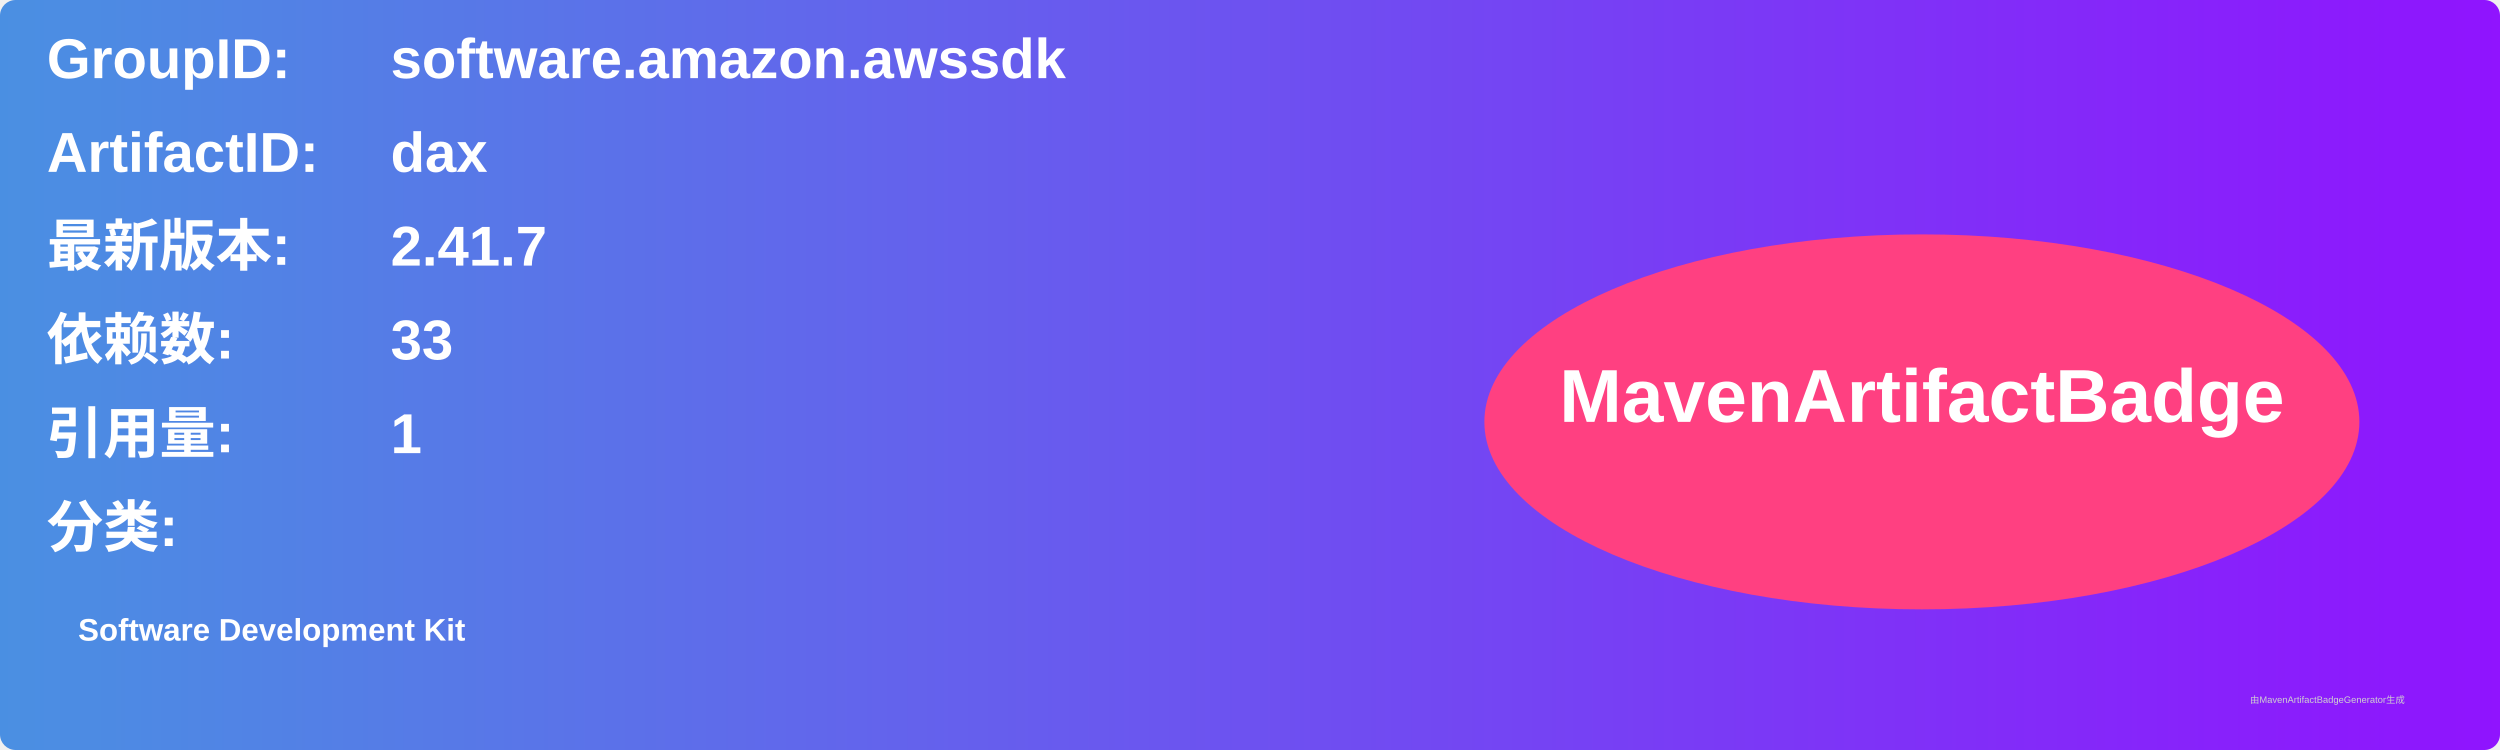
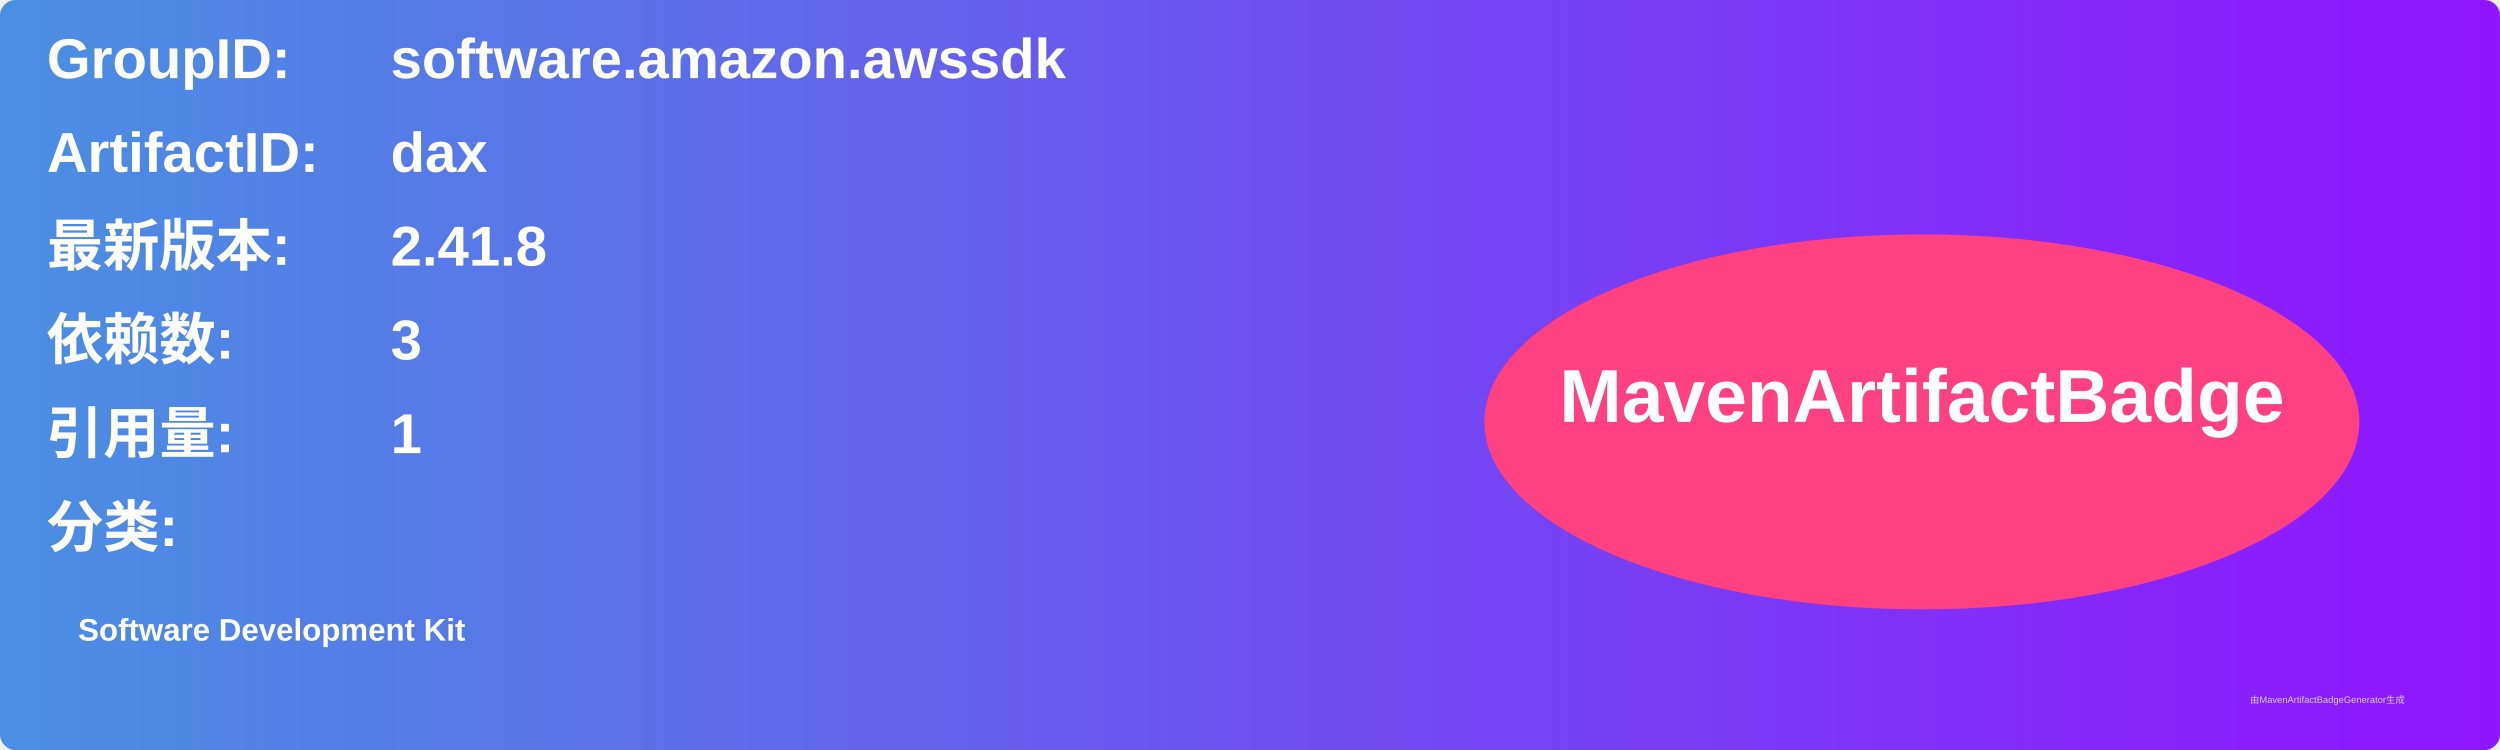
<svg xmlns="http://www.w3.org/2000/svg" width="800" height="240" viewBox="0 0 800 240">
  <linearGradient id="grad" x1="0%" y1="0%" x2="100%" y2="0%">
    <stop offset="0%" stop-color="#4a90e2" />
    <stop offset="100%" stop-color="#9013fe" />
  </linearGradient>
  <rect width="100%" height="100%" rx="5" ry="5" fill="url(#grad)" />
  <g transform="translate(15, 15)">
    <text x="0" y="10" font-family="Arial" font-size="18" fill="white" font-weight="bold" width="260">GroupID:</text>
    <text x="110" y="10" font-family="Arial" font-size="18" fill="white" font-weight="bold" width="460">software.amazon.awssdk</text>
    <text x="0" y="40" font-family="Arial" font-size="18" fill="white" font-weight="bold" width="260">ArtifactID:</text>
    <text x="110" y="40" font-family="Arial" font-size="18" fill="white" font-weight="bold" width="460">dax</text>
    <text x="0" y="70" font-family="Arial" font-size="18" fill="white" font-weight="bold">最新版本:</text>
    <text x="110" y="70" font-family="Arial" font-size="18" fill="white" font-weight="bold">
-       <tspan font-weight="bold">2.41.7</tspan>
+       <tspan font-weight="bold">2.41.8</tspan>
    </text>
    <text x="0" y="100" font-family="Arial" font-size="18" fill="white" font-weight="bold">依赖数: </text>
    <text x="110" y="100" font-family="Arial" font-size="18" fill="white">
-       <tspan font-weight="bold">33</tspan>
+       <tspan font-weight="bold">3</tspan>
    </text>
    <text x="0" y="130" font-family="Arial" font-size="18" fill="white" font-weight="bold">引用量: </text>
    <text x="110" y="130" font-family="Arial" font-size="18" fill="white">
      <tspan font-weight="bold">1</tspan>
    </text>
    <text x="0" y="160" font-family="Arial" font-size="18" fill="white" font-weight="bold">分类:</text>
    <text x="10" y="190" font-family="Arial" font-size="10" fill="white">
      <tspan font-weight="bold">Software Development Kit</tspan>
    </text>
    <ellipse cx="600" cy="120" rx="140" ry="60" fill="#ff4081" />
    <text x="600" y="120" text-anchor="middle" font-family="Arial" font-size="24" fill="white" font-weight="bold">MavenArtifactBadge</text>
  </g>
  <text x="720" y="225" font-family="Arial" font-size="3" fill="#d0d0d0">由MavenArtifactBadgeGenerator生成</text>
</svg>
